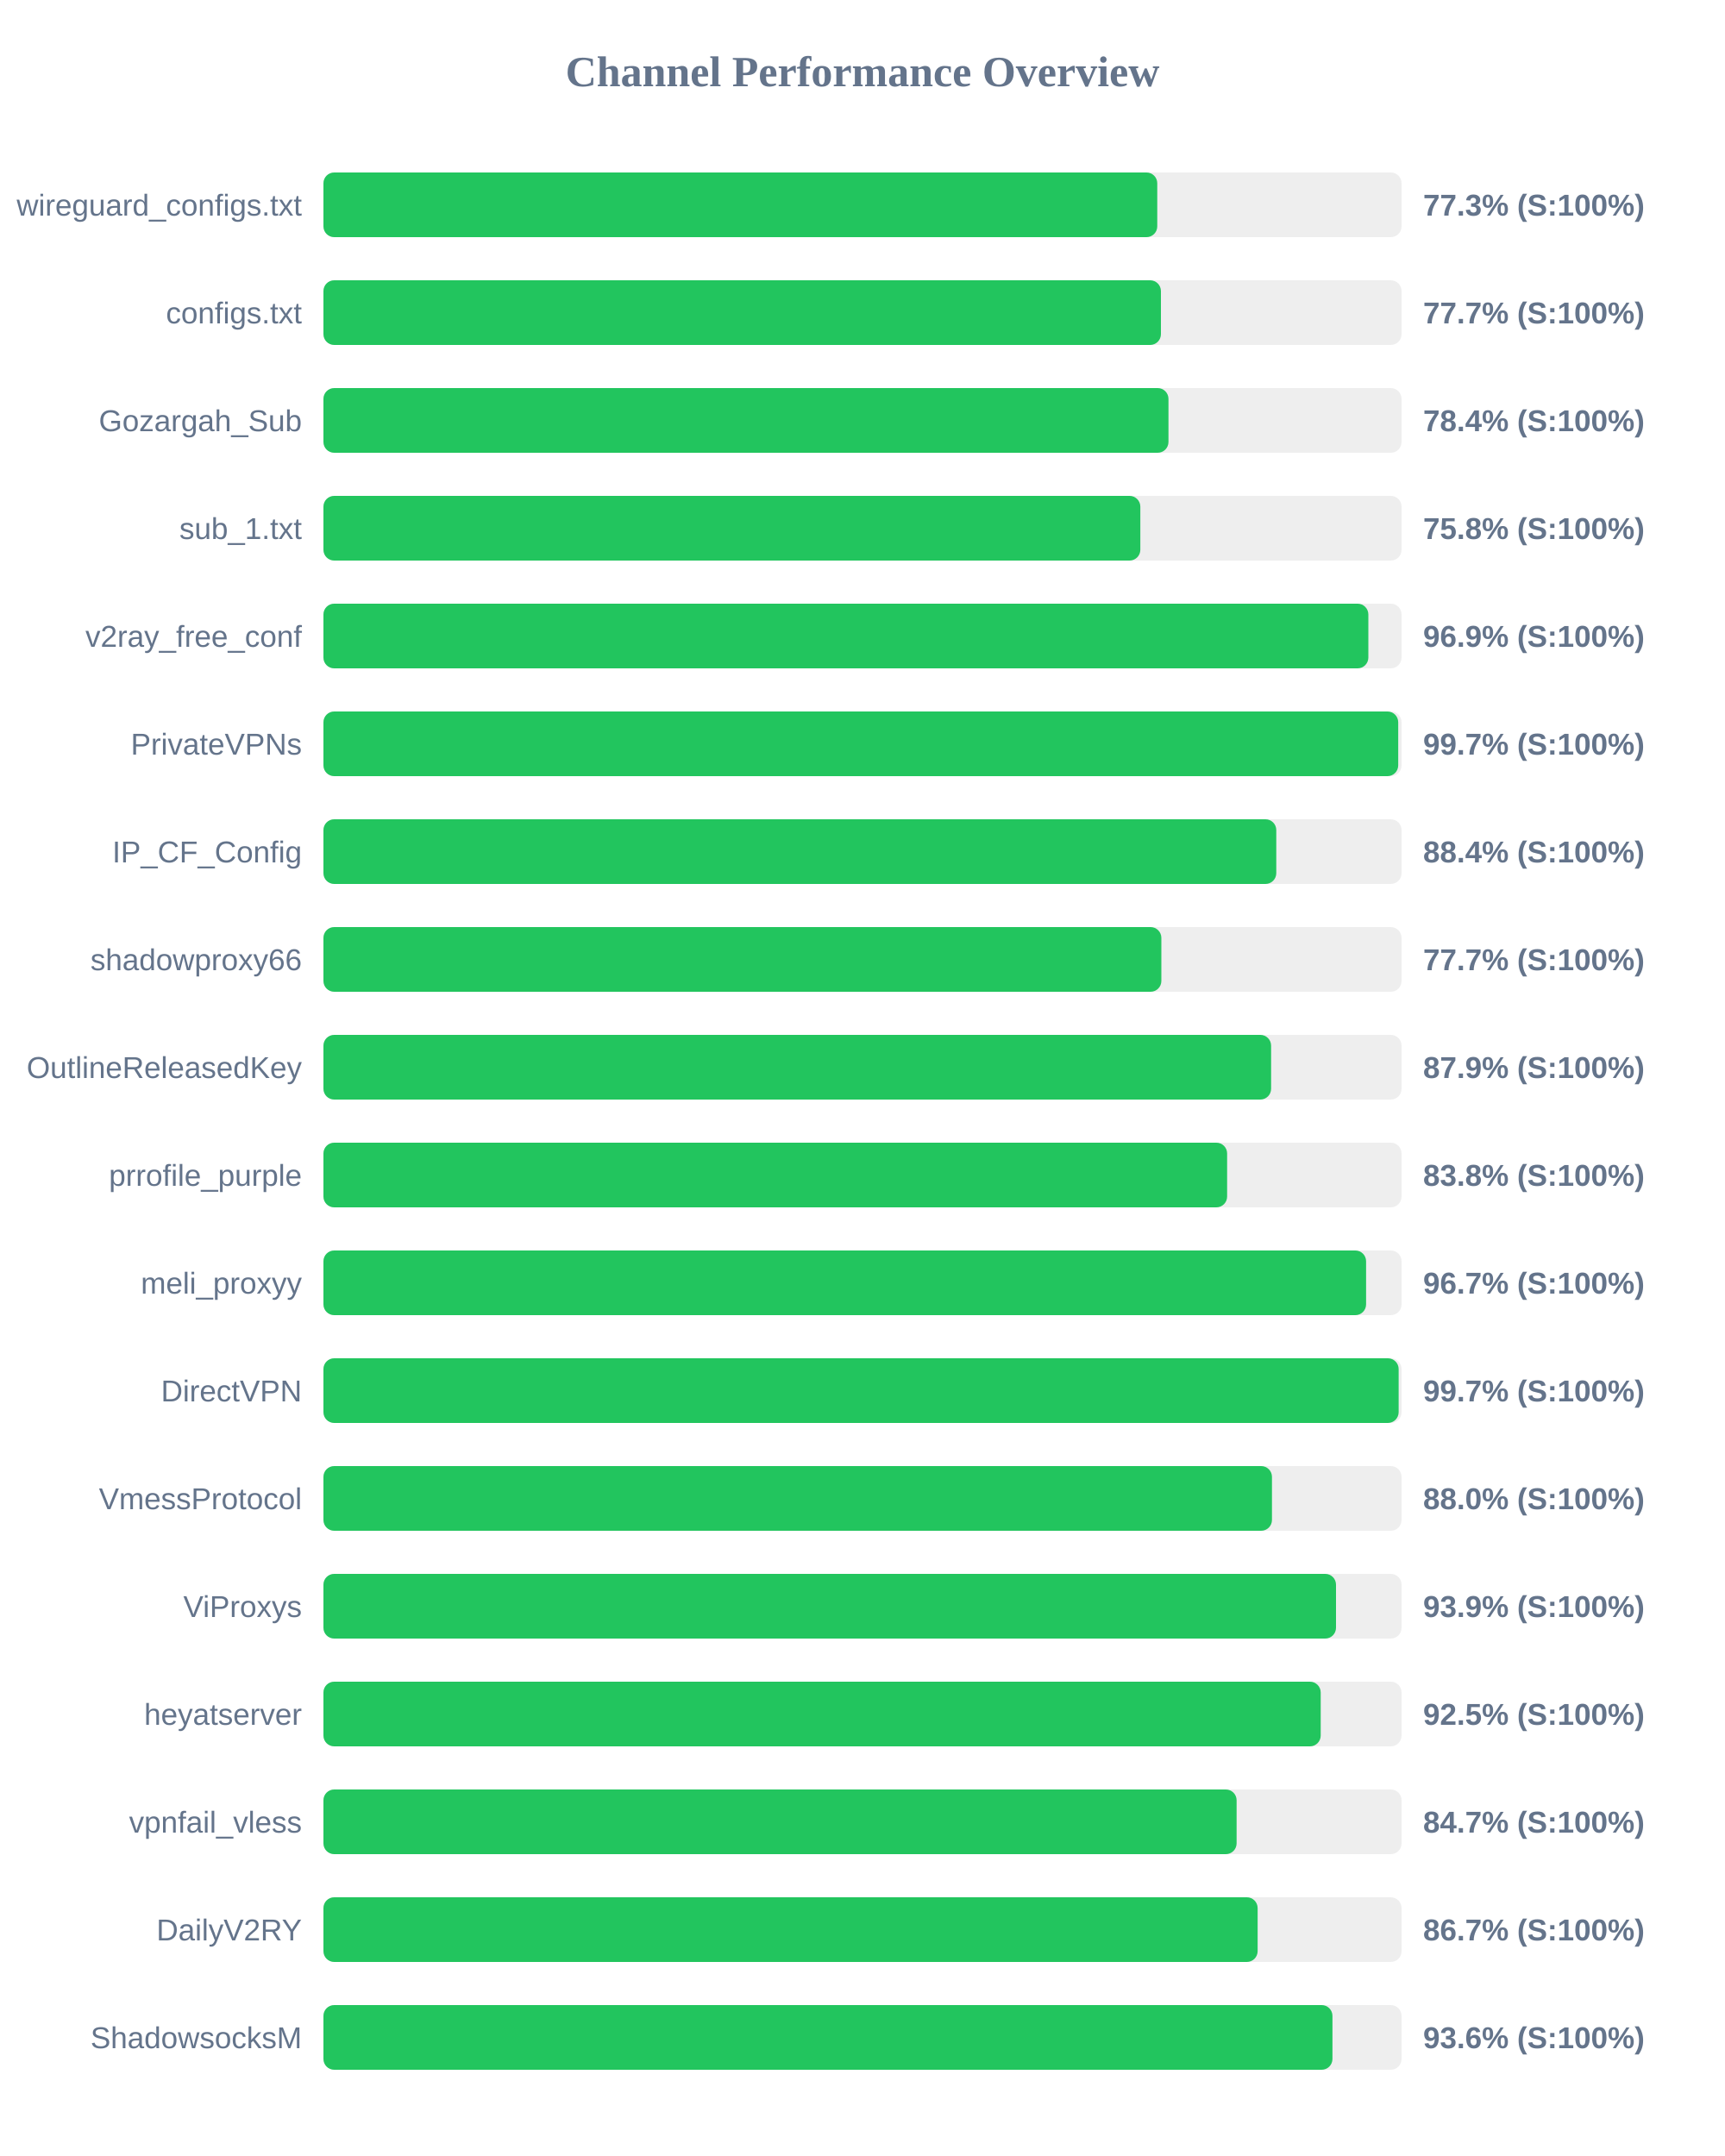
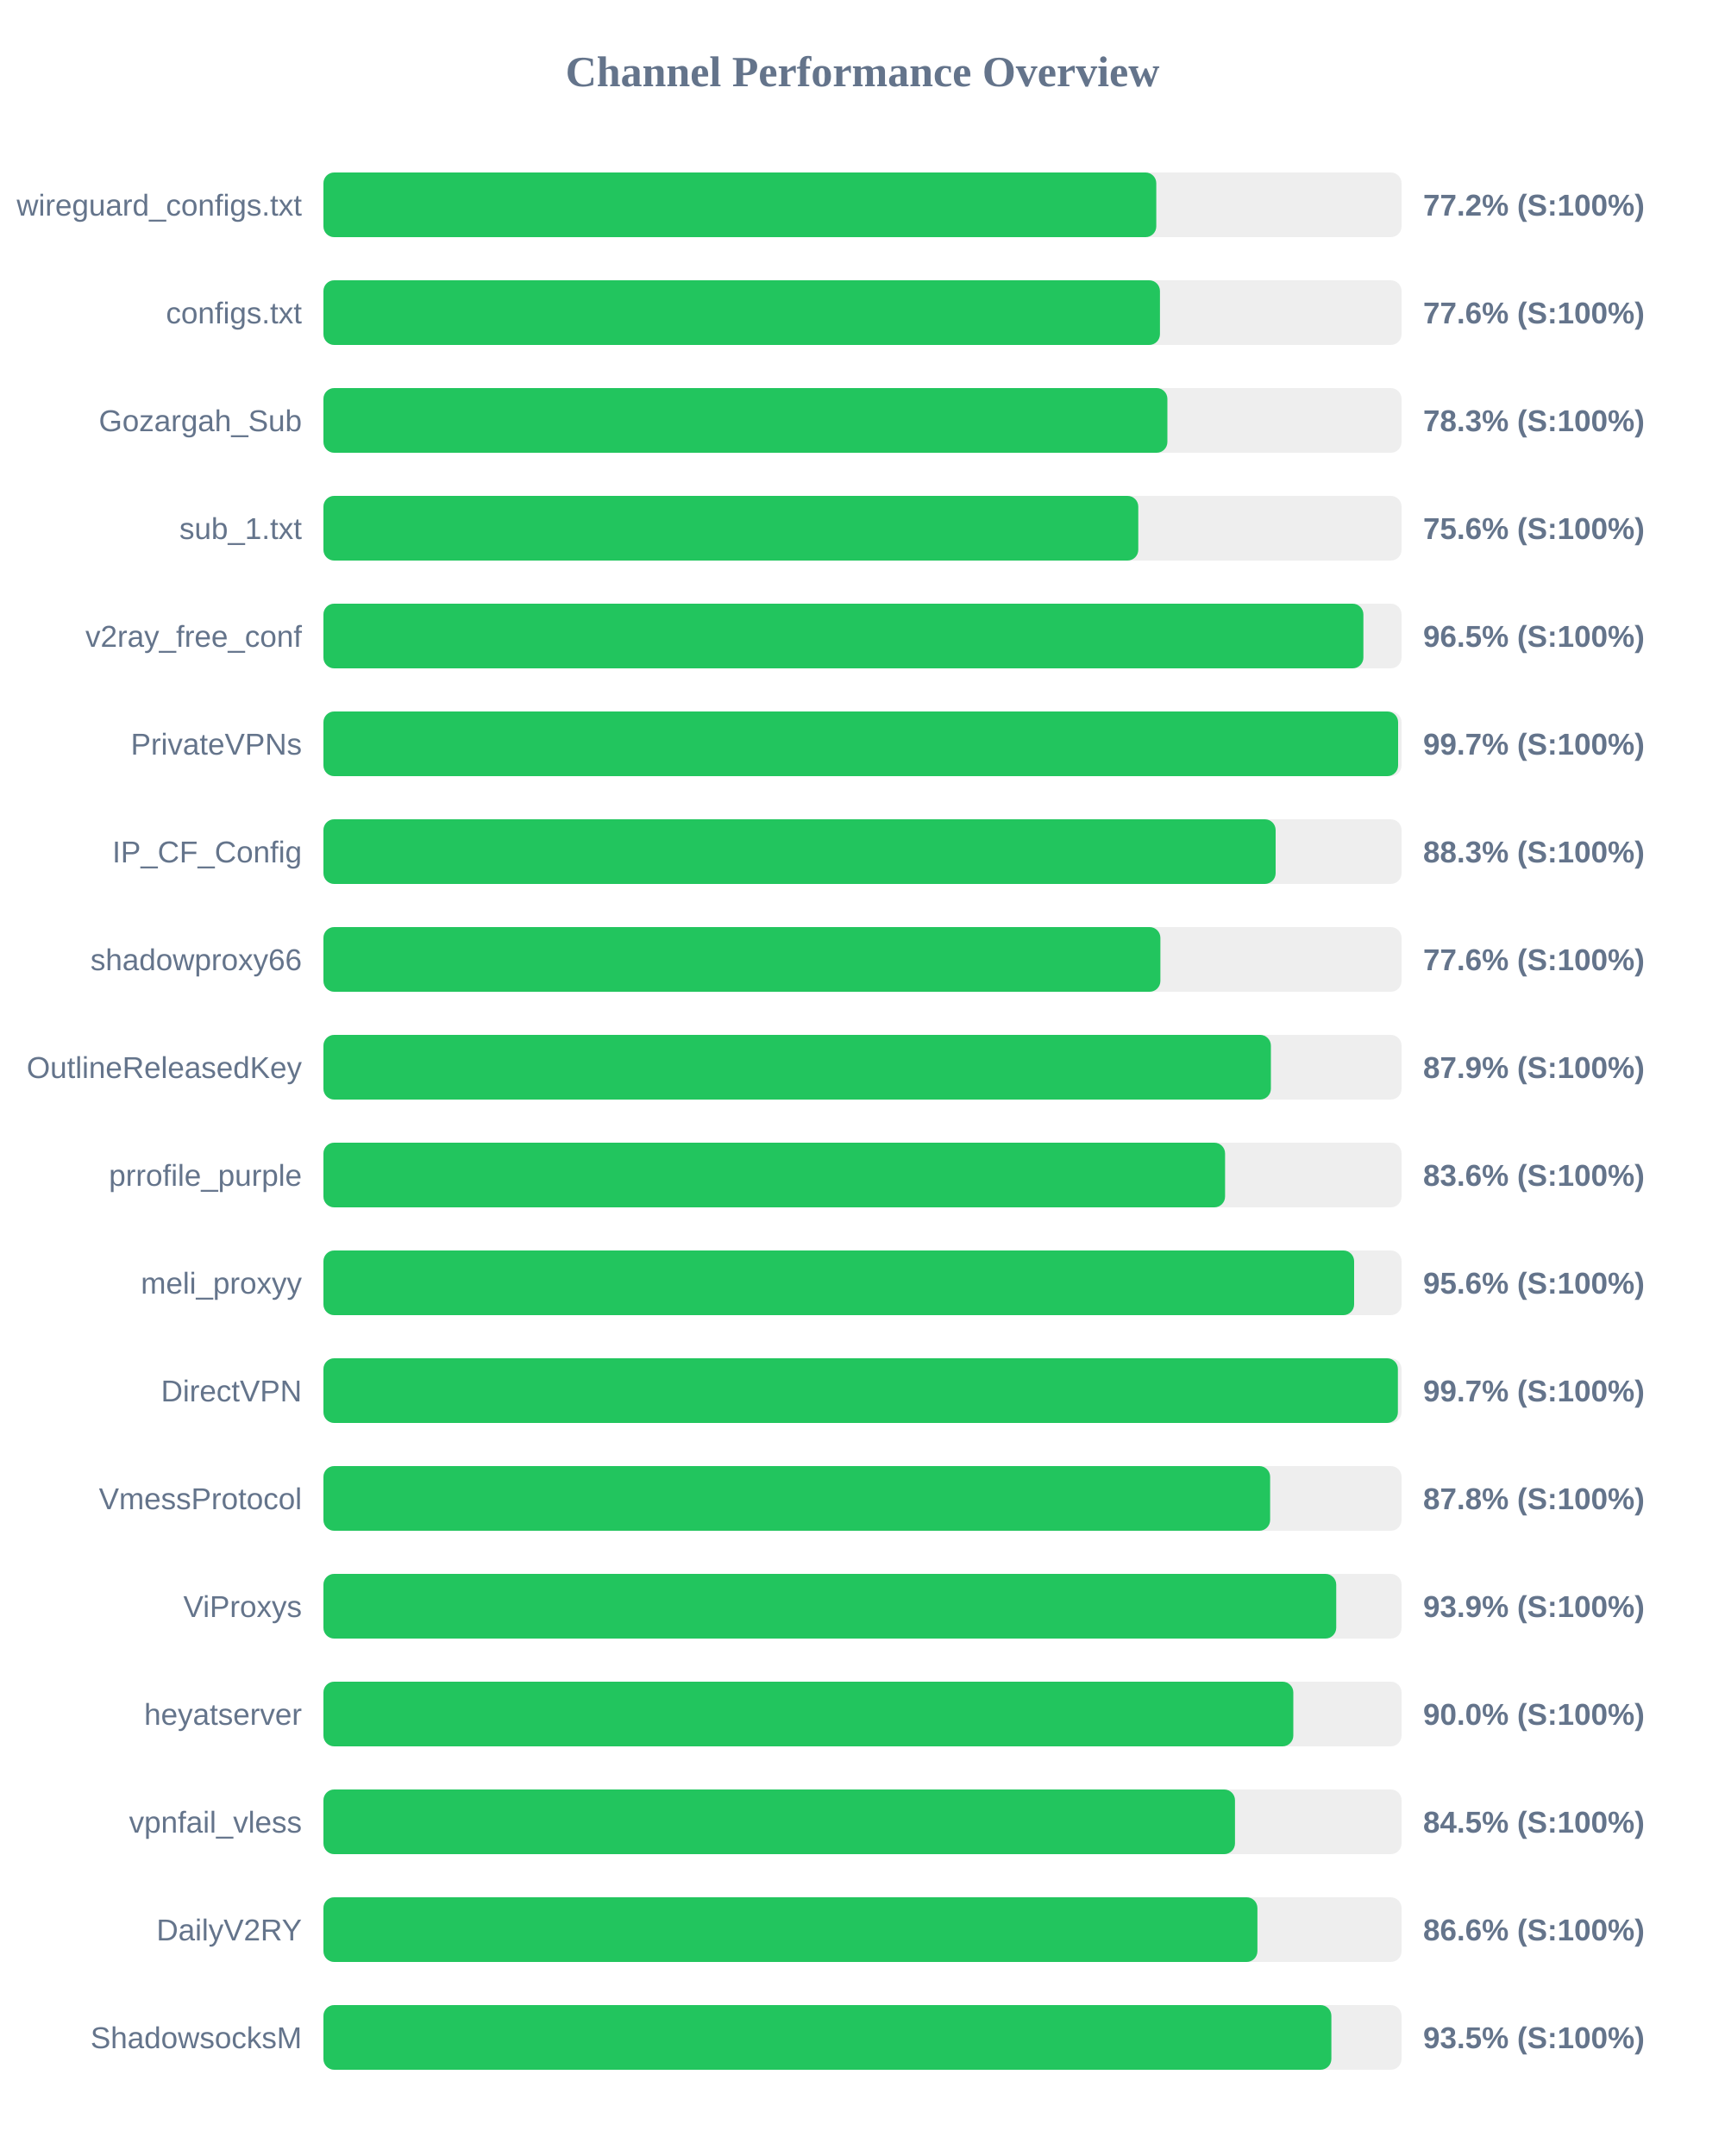
<svg xmlns="http://www.w3.org/2000/svg" width="800" height="1000" version="1.1">
  <style>
        .row { font: 14px Arial; fill: #64748b; }
        .score { font: bold 14px Arial; fill: #64748b; }
    </style>
  <text x="400" y="40" text-anchor="middle" font-size="20px" font-weight="bold" fill="#64748b">Channel Performance Overview</text>
  <rect x="150" y="80" width="500" height="30" fill="#eee" rx="5" />
-   <rect x="150" y="80" width="386.7" height="30" fill="#22c55e" rx="5" />
+   <rect x="150" y="80" width="386.25" height="30" fill="#22c55e" rx="5" />
  <text x="140" y="100" text-anchor="end" class="row">wireguard_configs.txt</text>
-   <text x="660" y="100" text-anchor="start" class="score">77.3% (S:100%)</text>
+   <text x="660" y="100" text-anchor="start" class="score">77.2% (S:100%)</text>
  <rect x="150" y="130" width="500" height="30" fill="#eee" rx="5" />
-   <rect x="150" y="130" width="388.4" height="30" fill="#22c55e" rx="5" />
+   <rect x="150" y="130" width="387.95" height="30" fill="#22c55e" rx="5" />
  <text x="140" y="150" text-anchor="end" class="row">configs.txt</text>
-   <text x="660" y="150" text-anchor="start" class="score">77.7% (S:100%)</text>
+   <text x="660" y="150" text-anchor="start" class="score">77.6% (S:100%)</text>
  <rect x="150" y="180" width="500" height="30" fill="#eee" rx="5" />
-   <rect x="150" y="180" width="391.9" height="30" fill="#22c55e" rx="5" />
+   <rect x="150" y="180" width="391.4" height="30" fill="#22c55e" rx="5" />
  <text x="140" y="200" text-anchor="end" class="row">Gozargah_Sub</text>
-   <text x="660" y="200" text-anchor="start" class="score">78.4% (S:100%)</text>
+   <text x="660" y="200" text-anchor="start" class="score">78.3% (S:100%)</text>
  <rect x="150" y="230" width="500" height="30" fill="#eee" rx="5" />
-   <rect x="150" y="230" width="378.85" height="30" fill="#22c55e" rx="5" />
+   <rect x="150" y="230" width="377.9" height="30" fill="#22c55e" rx="5" />
  <text x="140" y="250" text-anchor="end" class="row">sub_1.txt</text>
-   <text x="660" y="250" text-anchor="start" class="score">75.8% (S:100%)</text>
+   <text x="660" y="250" text-anchor="start" class="score">75.6% (S:100%)</text>
  <rect x="150" y="280" width="500" height="30" fill="#eee" rx="5" />
-   <rect x="150" y="280" width="484.6" height="30" fill="#22c55e" rx="5" />
+   <rect x="150" y="280" width="482.3" height="30" fill="#22c55e" rx="5" />
  <text x="140" y="300" text-anchor="end" class="row">v2ray_free_conf</text>
-   <text x="660" y="300" text-anchor="start" class="score">96.9% (S:100%)</text>
+   <text x="660" y="300" text-anchor="start" class="score">96.5% (S:100%)</text>
  <rect x="150" y="330" width="500" height="30" fill="#eee" rx="5" />
-   <rect x="150" y="330" width="498.45" height="30" fill="#22c55e" rx="5" />
+   <rect x="150" y="330" width="498.4" height="30" fill="#22c55e" rx="5" />
  <text x="140" y="350" text-anchor="end" class="row">PrivateVPNs</text>
  <text x="660" y="350" text-anchor="start" class="score">99.7% (S:100%)</text>
  <rect x="150" y="380" width="500" height="30" fill="#eee" rx="5" />
-   <rect x="150" y="380" width="441.9" height="30" fill="#22c55e" rx="5" />
+   <rect x="150" y="380" width="441.6" height="30" fill="#22c55e" rx="5" />
  <text x="140" y="400" text-anchor="end" class="row">IP_CF_Config</text>
-   <text x="660" y="400" text-anchor="start" class="score">88.4% (S:100%)</text>
+   <text x="660" y="400" text-anchor="start" class="score">88.3% (S:100%)</text>
  <rect x="150" y="430" width="500" height="30" fill="#eee" rx="5" />
-   <rect x="150" y="430" width="388.6" height="30" fill="#22c55e" rx="5" />
+   <rect x="150" y="430" width="388.15" height="30" fill="#22c55e" rx="5" />
  <text x="140" y="450" text-anchor="end" class="row">shadowproxy66</text>
-   <text x="660" y="450" text-anchor="start" class="score">77.7% (S:100%)</text>
+   <text x="660" y="450" text-anchor="start" class="score">77.6% (S:100%)</text>
  <rect x="150" y="480" width="500" height="30" fill="#eee" rx="5" />
-   <rect x="150" y="480" width="439.5" height="30" fill="#22c55e" rx="5" />
+   <rect x="150" y="480" width="439.4" height="30" fill="#22c55e" rx="5" />
  <text x="140" y="500" text-anchor="end" class="row">OutlineReleasedKey</text>
  <text x="660" y="500" text-anchor="start" class="score">87.9% (S:100%)</text>
  <rect x="150" y="530" width="500" height="30" fill="#eee" rx="5" />
-   <rect x="150" y="530" width="419.1" height="30" fill="#22c55e" rx="5" />
+   <rect x="150" y="530" width="418.15" height="30" fill="#22c55e" rx="5" />
  <text x="140" y="550" text-anchor="end" class="row">prrofile_purple</text>
-   <text x="660" y="550" text-anchor="start" class="score">83.8% (S:100%)</text>
+   <text x="660" y="550" text-anchor="start" class="score">83.6% (S:100%)</text>
  <rect x="150" y="580" width="500" height="30" fill="#eee" rx="5" />
-   <rect x="150" y="580" width="483.55" height="30" fill="#22c55e" rx="5" />
+   <rect x="150" y="580" width="478.0" height="30" fill="#22c55e" rx="5" />
  <text x="140" y="600" text-anchor="end" class="row">meli_proxyy</text>
-   <text x="660" y="600" text-anchor="start" class="score">96.7% (S:100%)</text>
+   <text x="660" y="600" text-anchor="start" class="score">95.6% (S:100%)</text>
  <rect x="150" y="630" width="500" height="30" fill="#eee" rx="5" />
-   <rect x="150" y="630" width="498.65" height="30" fill="#22c55e" rx="5" />
+   <rect x="150" y="630" width="498.3" height="30" fill="#22c55e" rx="5" />
  <text x="140" y="650" text-anchor="end" class="row">DirectVPN</text>
  <text x="660" y="650" text-anchor="start" class="score">99.7% (S:100%)</text>
  <rect x="150" y="680" width="500" height="30" fill="#eee" rx="5" />
-   <rect x="150" y="680" width="439.9" height="30" fill="#22c55e" rx="5" />
+   <rect x="150" y="680" width="439.05" height="30" fill="#22c55e" rx="5" />
  <text x="140" y="700" text-anchor="end" class="row">VmessProtocol</text>
-   <text x="660" y="700" text-anchor="start" class="score">88.0% (S:100%)</text>
+   <text x="660" y="700" text-anchor="start" class="score">87.8% (S:100%)</text>
  <rect x="150" y="730" width="500" height="30" fill="#eee" rx="5" />
-   <rect x="150" y="730" width="469.6" height="30" fill="#22c55e" rx="5" />
+   <rect x="150" y="730" width="469.7" height="30" fill="#22c55e" rx="5" />
  <text x="140" y="750" text-anchor="end" class="row">ViProxys</text>
  <text x="660" y="750" text-anchor="start" class="score">93.9% (S:100%)</text>
  <rect x="150" y="780" width="500" height="30" fill="#eee" rx="5" />
-   <rect x="150" y="780" width="462.5" height="30" fill="#22c55e" rx="5" />
+   <rect x="150" y="780" width="449.8" height="30" fill="#22c55e" rx="5" />
  <text x="140" y="800" text-anchor="end" class="row">heyatserver</text>
-   <text x="660" y="800" text-anchor="start" class="score">92.5% (S:100%)</text>
+   <text x="660" y="800" text-anchor="start" class="score">90.0% (S:100%)</text>
  <rect x="150" y="830" width="500" height="30" fill="#eee" rx="5" />
-   <rect x="150" y="830" width="423.5" height="30" fill="#22c55e" rx="5" />
+   <rect x="150" y="830" width="422.75" height="30" fill="#22c55e" rx="5" />
  <text x="140" y="850" text-anchor="end" class="row">vpnfail_vless</text>
-   <text x="660" y="850" text-anchor="start" class="score">84.7% (S:100%)</text>
+   <text x="660" y="850" text-anchor="start" class="score">84.5% (S:100%)</text>
  <rect x="150" y="880" width="500" height="30" fill="#eee" rx="5" />
-   <rect x="150" y="880" width="433.25" height="30" fill="#22c55e" rx="5" />
+   <rect x="150" y="880" width="433.15" height="30" fill="#22c55e" rx="5" />
  <text x="140" y="900" text-anchor="end" class="row">DailyV2RY</text>
-   <text x="660" y="900" text-anchor="start" class="score">86.7% (S:100%)</text>
+   <text x="660" y="900" text-anchor="start" class="score">86.6% (S:100%)</text>
  <rect x="150" y="930" width="500" height="30" fill="#eee" rx="5" />
-   <rect x="150" y="930" width="467.95" height="30" fill="#22c55e" rx="5" />
+   <rect x="150" y="930" width="467.45" height="30" fill="#22c55e" rx="5" />
  <text x="140" y="950" text-anchor="end" class="row">ShadowsocksM</text>
-   <text x="660" y="950" text-anchor="start" class="score">93.6% (S:100%)</text>
+   <text x="660" y="950" text-anchor="start" class="score">93.5% (S:100%)</text>
</svg>
